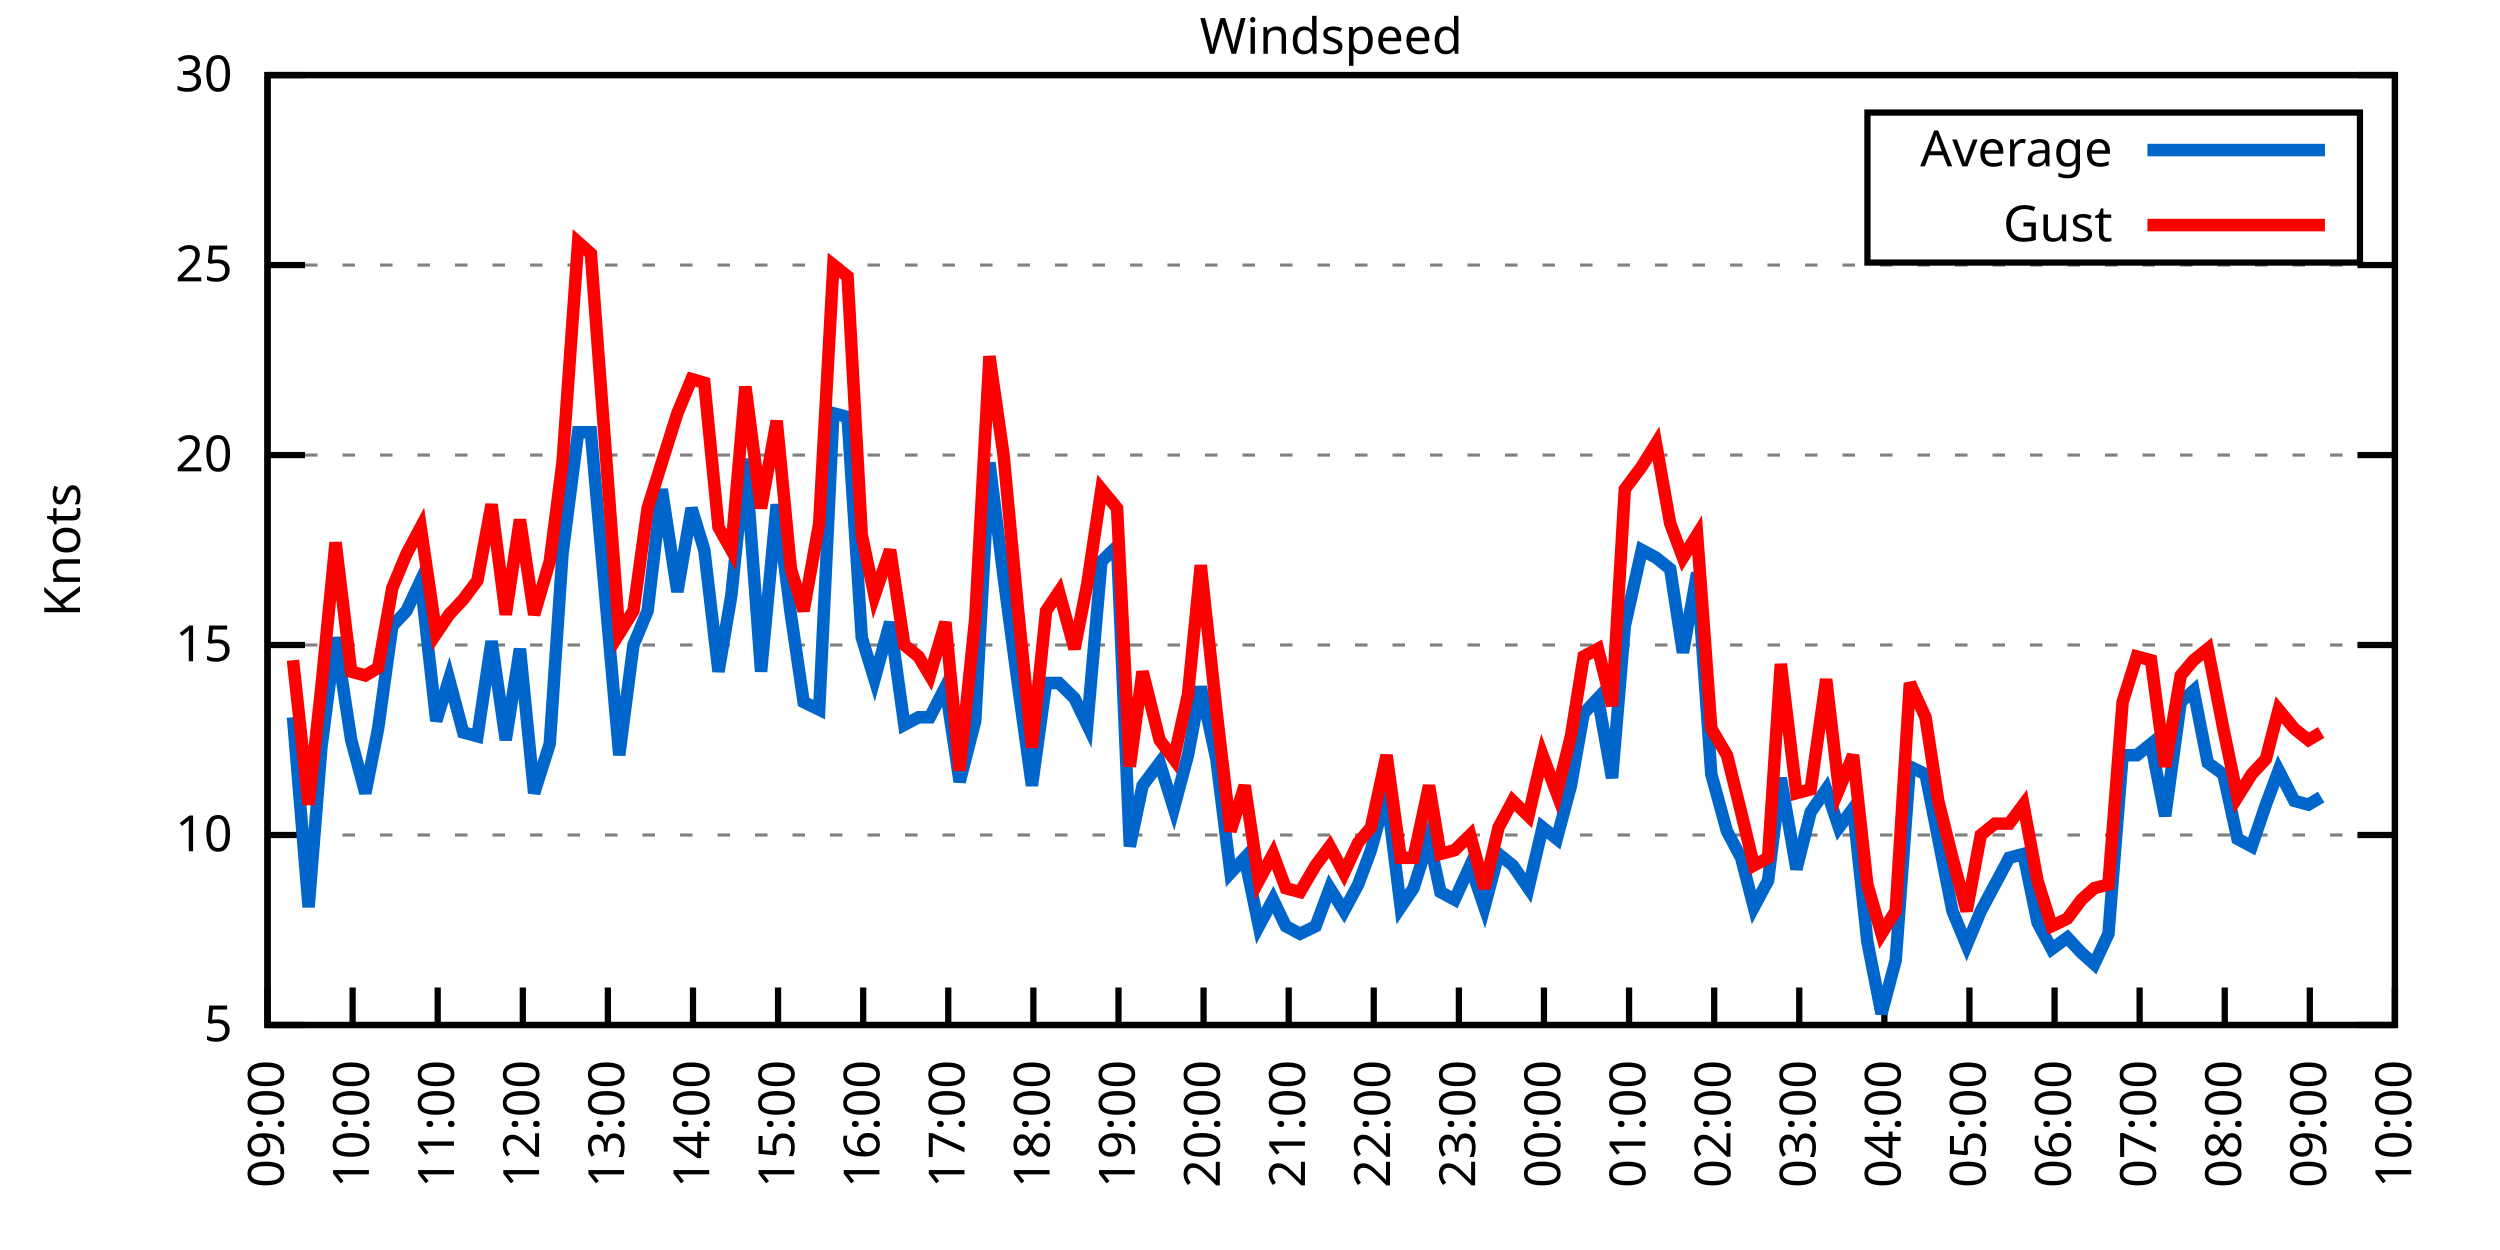
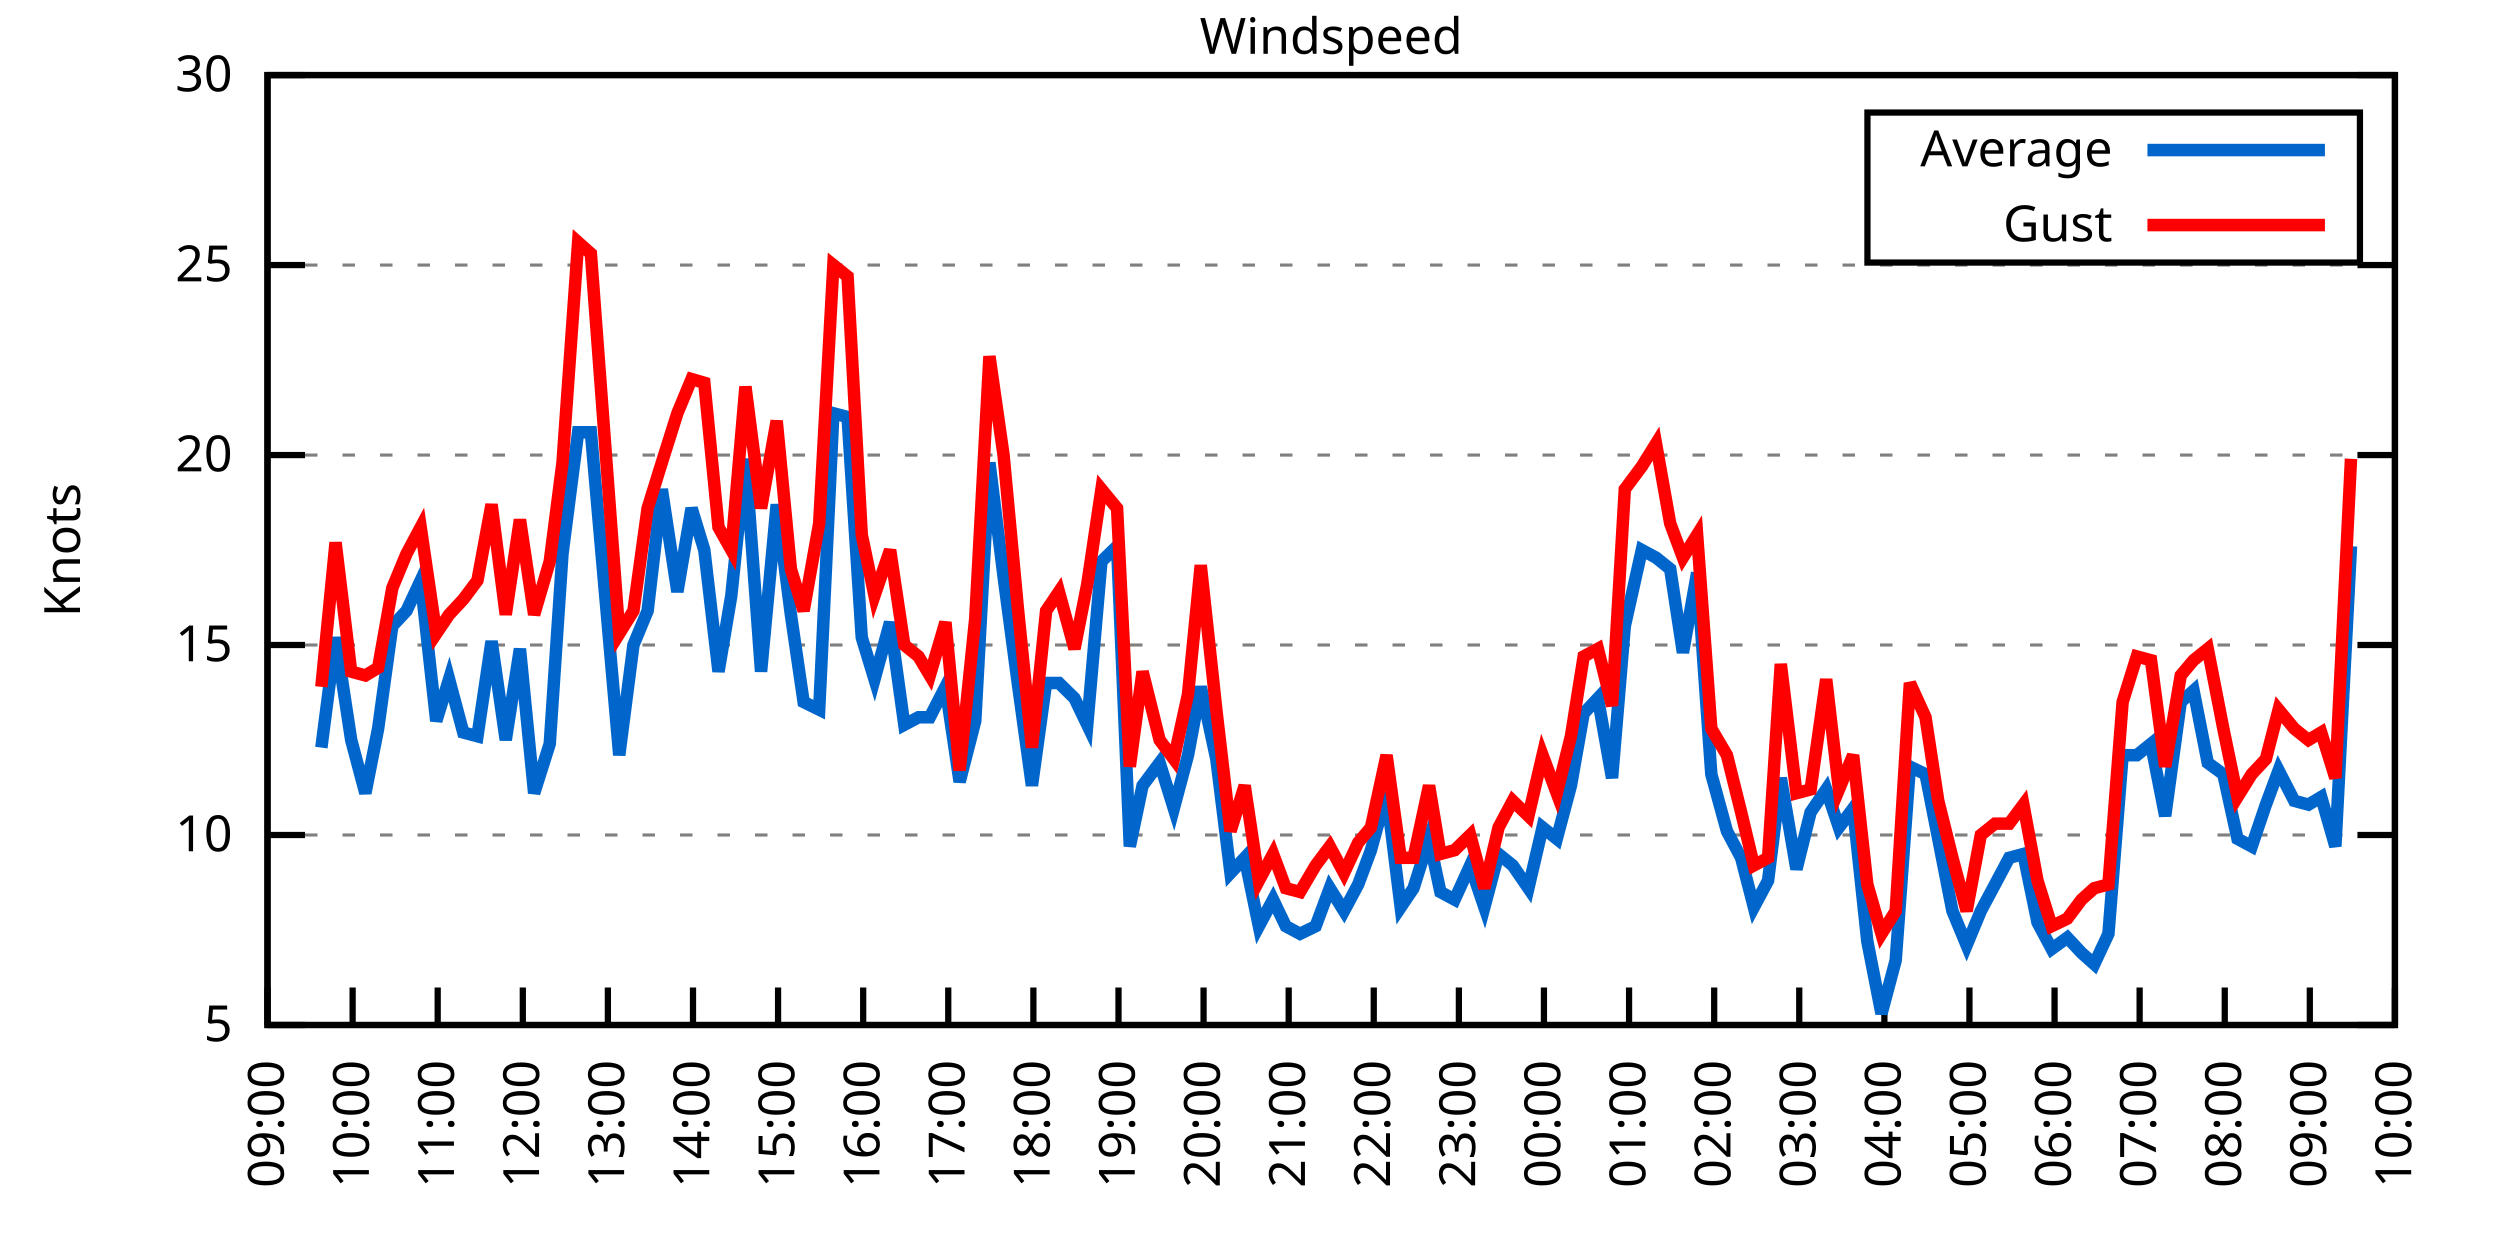
<svg xmlns="http://www.w3.org/2000/svg" xmlns:xlink="http://www.w3.org/1999/xlink" width="400" height="200" viewBox="0 0 400 200">
  <g id="gnuplot_canvas">
    <rect x="0" y="0" width="400" height="200" fill="none" />
    <defs>
      <circle id="gpDot" r="0.5" stroke-width="0.5" stroke="currentColor" />
      <path id="gpPt0" stroke-width="0.333" stroke="currentColor" d="M-1,0 h2 M0,-1 v2" />
      <path id="gpPt1" stroke-width="0.333" stroke="currentColor" d="M-1,-1 L1,1 M1,-1 L-1,1" />
      <path id="gpPt2" stroke-width="0.333" stroke="currentColor" d="M-1,0 L1,0 M0,-1 L0,1 M-1,-1 L1,1 M-1,1 L1,-1" />
      <rect id="gpPt3" stroke-width="0.333" stroke="currentColor" x="-1" y="-1" width="2" height="2" />
      <rect id="gpPt4" stroke-width="0.333" stroke="currentColor" fill="currentColor" x="-1" y="-1" width="2" height="2" />
      <circle id="gpPt5" stroke-width="0.333" stroke="currentColor" cx="0" cy="0" r="1" />
      <use xlink:href="#gpPt5" id="gpPt6" fill="currentColor" stroke="none" />
      <path id="gpPt7" stroke-width="0.333" stroke="currentColor" d="M0,-1.33 L-1.33,0.67 L1.33,0.67 z" />
      <use xlink:href="#gpPt7" id="gpPt8" fill="currentColor" stroke="none" />
      <use xlink:href="#gpPt7" id="gpPt9" stroke="currentColor" transform="rotate(180)" />
      <use xlink:href="#gpPt9" id="gpPt10" fill="currentColor" stroke="none" />
      <use xlink:href="#gpPt3" id="gpPt11" stroke="currentColor" transform="rotate(45)" />
      <use xlink:href="#gpPt11" id="gpPt12" fill="currentColor" stroke="none" />
      <path id="gpPt13" stroke-width="0.333" stroke="currentColor" d="M0,1.330 L1.265,0.411 L0.782,-1.067 L-0.782,-1.076 L-1.265,0.411 z" />
      <use xlink:href="#gpPt13" id="gpPt14" fill="currentColor" stroke="none" />
      <filter id="textbox" filterUnits="objectBoundingBox" x="0" y="0" height="1" width="1">
        <feFlood flood-color="white" flood-opacity="1" result="bgnd" />
        <feComposite in="SourceGraphic" in2="bgnd" operator="atop" />
      </filter>
      <filter id="greybox" filterUnits="objectBoundingBox" x="0" y="0" height="1" width="1">
        <feFlood flood-color="lightgrey" flood-opacity="1" result="grey" />
        <feComposite in="SourceGraphic" in2="grey" operator="atop" />
      </filter>
    </defs>
    <g fill="none" color="white" stroke="currentColor" stroke-width="1.00" stroke-linecap="butt" stroke-linejoin="miter">
</g>
    <g fill="none" color="black" stroke="currentColor" stroke-width="1.00" stroke-linecap="butt" stroke-linejoin="miter">
      <g stroke="none" shape-rendering="crispEdges">
        <polygon fill="rgb(255, 255, 255)" points="42.80,164.00 383.18,164.00 383.18,12.02 42.80,12.02 " />
      </g>
    </g>
    <g fill="none" color="black" stroke="currentColor" stroke-width="1.00" stroke-linecap="butt" stroke-linejoin="miter">
</g>
    <g fill="none" color="black" stroke="black" stroke-width="0.50" stroke-linecap="butt" stroke-linejoin="miter">
</g>
    <g fill="none" color="gray" stroke="currentColor" stroke-width="0.50" stroke-linecap="butt" stroke-linejoin="miter">
      <path stroke="gray" stroke-dasharray="2,4" class="gridline" d="M42.80,164.00 L383.19,164.00  " />
    </g>
    <g fill="none" color="gray" stroke="gray" stroke-width="1.00" stroke-linecap="butt" stroke-linejoin="miter">
</g>
    <g fill="none" color="black" stroke="currentColor" stroke-width="1.00" stroke-linecap="butt" stroke-linejoin="miter">
      <path stroke="black" d="M42.80,164.00 L48.80,164.00 M383.19,164.00 L377.19,164.00  " />
      <g transform="translate(37.20,166.60)" stroke="none" fill="black" font-family="Sans" font-size="8.00" text-anchor="end">
        <text>
          <tspan font-family="Sans"> 5</tspan>
        </text>
      </g>
    </g>
    <g fill="none" color="black" stroke="currentColor" stroke-width="1.00" stroke-linecap="butt" stroke-linejoin="miter">
</g>
    <g fill="none" color="black" stroke="black" stroke-width="0.50" stroke-linecap="butt" stroke-linejoin="miter">
</g>
    <g fill="none" color="gray" stroke="currentColor" stroke-width="0.50" stroke-linecap="butt" stroke-linejoin="miter">
      <path stroke="gray" stroke-dasharray="2,4" class="gridline" d="M42.80,133.60 L383.19,133.60  " />
    </g>
    <g fill="none" color="gray" stroke="gray" stroke-width="1.00" stroke-linecap="butt" stroke-linejoin="miter">
</g>
    <g fill="none" color="black" stroke="currentColor" stroke-width="1.00" stroke-linecap="butt" stroke-linejoin="miter">
      <path stroke="black" d="M42.80,133.60 L48.80,133.60 M383.19,133.60 L377.19,133.60  " />
      <g transform="translate(37.20,136.20)" stroke="none" fill="black" font-family="Sans" font-size="8.00" text-anchor="end">
        <text>
          <tspan font-family="Sans"> 10</tspan>
        </text>
      </g>
    </g>
    <g fill="none" color="black" stroke="currentColor" stroke-width="1.00" stroke-linecap="butt" stroke-linejoin="miter">
</g>
    <g fill="none" color="black" stroke="black" stroke-width="0.50" stroke-linecap="butt" stroke-linejoin="miter">
</g>
    <g fill="none" color="gray" stroke="currentColor" stroke-width="0.50" stroke-linecap="butt" stroke-linejoin="miter">
      <path stroke="gray" stroke-dasharray="2,4" class="gridline" d="M42.80,103.20 L383.19,103.20  " />
    </g>
    <g fill="none" color="gray" stroke="gray" stroke-width="1.00" stroke-linecap="butt" stroke-linejoin="miter">
</g>
    <g fill="none" color="black" stroke="currentColor" stroke-width="1.00" stroke-linecap="butt" stroke-linejoin="miter">
      <path stroke="black" d="M42.80,103.20 L48.80,103.20 M383.19,103.20 L377.19,103.20  " />
      <g transform="translate(37.20,105.80)" stroke="none" fill="black" font-family="Sans" font-size="8.00" text-anchor="end">
        <text>
          <tspan font-family="Sans"> 15</tspan>
        </text>
      </g>
    </g>
    <g fill="none" color="black" stroke="currentColor" stroke-width="1.00" stroke-linecap="butt" stroke-linejoin="miter">
</g>
    <g fill="none" color="black" stroke="black" stroke-width="0.50" stroke-linecap="butt" stroke-linejoin="miter">
</g>
    <g fill="none" color="gray" stroke="currentColor" stroke-width="0.50" stroke-linecap="butt" stroke-linejoin="miter">
      <path stroke="gray" stroke-dasharray="2,4" class="gridline" d="M42.80,72.81 L383.19,72.81  " />
    </g>
    <g fill="none" color="gray" stroke="gray" stroke-width="1.00" stroke-linecap="butt" stroke-linejoin="miter">
</g>
    <g fill="none" color="black" stroke="currentColor" stroke-width="1.00" stroke-linecap="butt" stroke-linejoin="miter">
      <path stroke="black" d="M42.80,72.81 L48.80,72.81 M383.19,72.81 L377.19,72.81  " />
      <g transform="translate(37.20,75.41)" stroke="none" fill="black" font-family="Sans" font-size="8.00" text-anchor="end">
        <text>
          <tspan font-family="Sans"> 20</tspan>
        </text>
      </g>
    </g>
    <g fill="none" color="black" stroke="currentColor" stroke-width="1.00" stroke-linecap="butt" stroke-linejoin="miter">
</g>
    <g fill="none" color="black" stroke="black" stroke-width="0.50" stroke-linecap="butt" stroke-linejoin="miter">
</g>
    <g fill="none" color="gray" stroke="currentColor" stroke-width="0.50" stroke-linecap="butt" stroke-linejoin="miter">
      <path stroke="gray" stroke-dasharray="2,4" class="gridline" d="M42.80,42.41 L383.19,42.41  " />
    </g>
    <g fill="none" color="gray" stroke="gray" stroke-width="1.00" stroke-linecap="butt" stroke-linejoin="miter">
</g>
    <g fill="none" color="black" stroke="currentColor" stroke-width="1.00" stroke-linecap="butt" stroke-linejoin="miter">
      <path stroke="black" d="M42.80,42.41 L48.80,42.41 M383.19,42.41 L377.19,42.41  " />
      <g transform="translate(37.20,45.01)" stroke="none" fill="black" font-family="Sans" font-size="8.00" text-anchor="end">
        <text>
          <tspan font-family="Sans"> 25</tspan>
        </text>
      </g>
    </g>
    <g fill="none" color="black" stroke="currentColor" stroke-width="1.00" stroke-linecap="butt" stroke-linejoin="miter">
</g>
    <g fill="none" color="black" stroke="black" stroke-width="0.50" stroke-linecap="butt" stroke-linejoin="miter">
</g>
    <g fill="none" color="gray" stroke="currentColor" stroke-width="0.50" stroke-linecap="butt" stroke-linejoin="miter">
      <path stroke="gray" stroke-dasharray="2,4" class="gridline" d="M42.80,12.01 L383.19,12.01  " />
    </g>
    <g fill="none" color="gray" stroke="gray" stroke-width="1.00" stroke-linecap="butt" stroke-linejoin="miter">
</g>
    <g fill="none" color="black" stroke="currentColor" stroke-width="1.00" stroke-linecap="butt" stroke-linejoin="miter">
      <path stroke="black" d="M42.80,12.01 L48.80,12.01 M383.19,12.01 L377.19,12.01  " />
      <g transform="translate(37.20,14.61)" stroke="none" fill="black" font-family="Sans" font-size="8.00" text-anchor="end">
        <text>
          <tspan font-family="Sans"> 30</tspan>
        </text>
      </g>
    </g>
    <g fill="none" color="black" stroke="currentColor" stroke-width="1.00" stroke-linecap="butt" stroke-linejoin="miter">
      <path stroke="black" d="M42.80,164.00 L42.80,158.00  " />
      <g transform="translate(45.40,169.60) rotate(270.00)" stroke="none" fill="black" font-family="Sans" font-size="8.00" text-anchor="end">
        <text>
          <tspan font-family="Sans">09:00</tspan>
        </text>
      </g>
    </g>
    <g fill="none" color="black" stroke="currentColor" stroke-width="1.00" stroke-linecap="butt" stroke-linejoin="miter">
      <path stroke="black" d="M56.42,164.00 L56.42,158.00  " />
      <g transform="translate(59.02,169.60) rotate(270.00)" stroke="none" fill="black" font-family="Sans" font-size="8.00" text-anchor="end">
        <text>
          <tspan font-family="Sans">10:00</tspan>
        </text>
      </g>
    </g>
    <g fill="none" color="black" stroke="currentColor" stroke-width="1.00" stroke-linecap="butt" stroke-linejoin="miter">
      <path stroke="black" d="M70.03,164.00 L70.03,158.00  " />
      <g transform="translate(72.63,169.60) rotate(270.00)" stroke="none" fill="black" font-family="Sans" font-size="8.00" text-anchor="end">
        <text>
          <tspan font-family="Sans">11:00</tspan>
        </text>
      </g>
    </g>
    <g fill="none" color="black" stroke="currentColor" stroke-width="1.00" stroke-linecap="butt" stroke-linejoin="miter">
      <path stroke="black" d="M83.65,164.00 L83.65,158.00  " />
      <g transform="translate(86.25,169.60) rotate(270.00)" stroke="none" fill="black" font-family="Sans" font-size="8.00" text-anchor="end">
        <text>
          <tspan font-family="Sans">12:00</tspan>
        </text>
      </g>
    </g>
    <g fill="none" color="black" stroke="currentColor" stroke-width="1.00" stroke-linecap="butt" stroke-linejoin="miter">
      <path stroke="black" d="M97.26,164.00 L97.26,158.00  " />
      <g transform="translate(99.86,169.60) rotate(270.00)" stroke="none" fill="black" font-family="Sans" font-size="8.00" text-anchor="end">
        <text>
          <tspan font-family="Sans">13:00</tspan>
        </text>
      </g>
    </g>
    <g fill="none" color="black" stroke="currentColor" stroke-width="1.00" stroke-linecap="butt" stroke-linejoin="miter">
      <path stroke="black" d="M110.88,164.00 L110.88,158.00  " />
      <g transform="translate(113.48,169.60) rotate(270.00)" stroke="none" fill="black" font-family="Sans" font-size="8.00" text-anchor="end">
        <text>
          <tspan font-family="Sans">14:00</tspan>
        </text>
      </g>
    </g>
    <g fill="none" color="black" stroke="currentColor" stroke-width="1.00" stroke-linecap="butt" stroke-linejoin="miter">
      <path stroke="black" d="M124.49,164.00 L124.49,158.00  " />
      <g transform="translate(127.09,169.60) rotate(270.00)" stroke="none" fill="black" font-family="Sans" font-size="8.00" text-anchor="end">
        <text>
          <tspan font-family="Sans">15:00</tspan>
        </text>
      </g>
    </g>
    <g fill="none" color="black" stroke="currentColor" stroke-width="1.00" stroke-linecap="butt" stroke-linejoin="miter">
      <path stroke="black" d="M138.11,164.00 L138.11,158.00  " />
      <g transform="translate(140.71,169.60) rotate(270.00)" stroke="none" fill="black" font-family="Sans" font-size="8.00" text-anchor="end">
        <text>
          <tspan font-family="Sans">16:00</tspan>
        </text>
      </g>
    </g>
    <g fill="none" color="black" stroke="currentColor" stroke-width="1.00" stroke-linecap="butt" stroke-linejoin="miter">
      <path stroke="black" d="M151.72,164.00 L151.72,158.00  " />
      <g transform="translate(154.32,169.60) rotate(270.00)" stroke="none" fill="black" font-family="Sans" font-size="8.00" text-anchor="end">
        <text>
          <tspan font-family="Sans">17:00</tspan>
        </text>
      </g>
    </g>
    <g fill="none" color="black" stroke="currentColor" stroke-width="1.00" stroke-linecap="butt" stroke-linejoin="miter">
      <path stroke="black" d="M165.34,164.00 L165.34,158.00  " />
      <g transform="translate(167.94,169.60) rotate(270.00)" stroke="none" fill="black" font-family="Sans" font-size="8.00" text-anchor="end">
        <text>
          <tspan font-family="Sans">18:00</tspan>
        </text>
      </g>
    </g>
    <g fill="none" color="black" stroke="currentColor" stroke-width="1.00" stroke-linecap="butt" stroke-linejoin="miter">
      <path stroke="black" d="M178.96,164.00 L178.96,158.00  " />
      <g transform="translate(181.56,169.60) rotate(270.00)" stroke="none" fill="black" font-family="Sans" font-size="8.00" text-anchor="end">
        <text>
          <tspan font-family="Sans">19:00</tspan>
        </text>
      </g>
    </g>
    <g fill="none" color="black" stroke="currentColor" stroke-width="1.00" stroke-linecap="butt" stroke-linejoin="miter">
      <path stroke="black" d="M192.57,164.00 L192.57,158.00  " />
      <g transform="translate(195.17,169.60) rotate(270.00)" stroke="none" fill="black" font-family="Sans" font-size="8.00" text-anchor="end">
        <text>
          <tspan font-family="Sans">20:00</tspan>
        </text>
      </g>
    </g>
    <g fill="none" color="black" stroke="currentColor" stroke-width="1.00" stroke-linecap="butt" stroke-linejoin="miter">
      <path stroke="black" d="M206.19,164.00 L206.19,158.00  " />
      <g transform="translate(208.79,169.60) rotate(270.00)" stroke="none" fill="black" font-family="Sans" font-size="8.00" text-anchor="end">
        <text>
          <tspan font-family="Sans">21:00</tspan>
        </text>
      </g>
    </g>
    <g fill="none" color="black" stroke="currentColor" stroke-width="1.00" stroke-linecap="butt" stroke-linejoin="miter">
      <path stroke="black" d="M219.80,164.00 L219.80,158.00  " />
      <g transform="translate(222.40,169.60) rotate(270.00)" stroke="none" fill="black" font-family="Sans" font-size="8.00" text-anchor="end">
        <text>
          <tspan font-family="Sans">22:00</tspan>
        </text>
      </g>
    </g>
    <g fill="none" color="black" stroke="currentColor" stroke-width="1.00" stroke-linecap="butt" stroke-linejoin="miter">
      <path stroke="black" d="M233.42,164.00 L233.42,158.00  " />
      <g transform="translate(236.02,169.60) rotate(270.00)" stroke="none" fill="black" font-family="Sans" font-size="8.00" text-anchor="end">
        <text>
          <tspan font-family="Sans">23:00</tspan>
        </text>
      </g>
    </g>
    <g fill="none" color="black" stroke="currentColor" stroke-width="1.00" stroke-linecap="butt" stroke-linejoin="miter">
      <path stroke="black" d="M247.03,164.00 L247.03,158.00  " />
      <g transform="translate(249.63,169.60) rotate(270.00)" stroke="none" fill="black" font-family="Sans" font-size="8.00" text-anchor="end">
        <text>
          <tspan font-family="Sans">00:00</tspan>
        </text>
      </g>
    </g>
    <g fill="none" color="black" stroke="currentColor" stroke-width="1.00" stroke-linecap="butt" stroke-linejoin="miter">
      <path stroke="black" d="M260.65,164.00 L260.65,158.00  " />
      <g transform="translate(263.25,169.60) rotate(270.00)" stroke="none" fill="black" font-family="Sans" font-size="8.00" text-anchor="end">
        <text>
          <tspan font-family="Sans">01:00</tspan>
        </text>
      </g>
    </g>
    <g fill="none" color="black" stroke="currentColor" stroke-width="1.00" stroke-linecap="butt" stroke-linejoin="miter">
      <path stroke="black" d="M274.27,164.00 L274.27,158.00  " />
      <g transform="translate(276.87,169.60) rotate(270.00)" stroke="none" fill="black" font-family="Sans" font-size="8.00" text-anchor="end">
        <text>
          <tspan font-family="Sans">02:00</tspan>
        </text>
      </g>
    </g>
    <g fill="none" color="black" stroke="currentColor" stroke-width="1.00" stroke-linecap="butt" stroke-linejoin="miter">
      <path stroke="black" d="M287.88,164.00 L287.88,158.00  " />
      <g transform="translate(290.48,169.60) rotate(270.00)" stroke="none" fill="black" font-family="Sans" font-size="8.00" text-anchor="end">
        <text>
          <tspan font-family="Sans">03:00</tspan>
        </text>
      </g>
    </g>
    <g fill="none" color="black" stroke="currentColor" stroke-width="1.00" stroke-linecap="butt" stroke-linejoin="miter">
      <path stroke="black" d="M301.50,164.00 L301.50,158.00  " />
      <g transform="translate(304.10,169.60) rotate(270.00)" stroke="none" fill="black" font-family="Sans" font-size="8.00" text-anchor="end">
        <text>
          <tspan font-family="Sans">04:00</tspan>
        </text>
      </g>
    </g>
    <g fill="none" color="black" stroke="currentColor" stroke-width="1.00" stroke-linecap="butt" stroke-linejoin="miter">
      <path stroke="black" d="M315.11,164.00 L315.11,158.00  " />
      <g transform="translate(317.71,169.60) rotate(270.00)" stroke="none" fill="black" font-family="Sans" font-size="8.00" text-anchor="end">
        <text>
          <tspan font-family="Sans">05:00</tspan>
        </text>
      </g>
    </g>
    <g fill="none" color="black" stroke="currentColor" stroke-width="1.00" stroke-linecap="butt" stroke-linejoin="miter">
      <path stroke="black" d="M328.73,164.00 L328.73,158.00  " />
      <g transform="translate(331.33,169.60) rotate(270.00)" stroke="none" fill="black" font-family="Sans" font-size="8.00" text-anchor="end">
        <text>
          <tspan font-family="Sans">06:00</tspan>
        </text>
      </g>
    </g>
    <g fill="none" color="black" stroke="currentColor" stroke-width="1.00" stroke-linecap="butt" stroke-linejoin="miter">
      <path stroke="black" d="M342.34,164.00 L342.34,158.00  " />
      <g transform="translate(344.94,169.60) rotate(270.00)" stroke="none" fill="black" font-family="Sans" font-size="8.00" text-anchor="end">
        <text>
          <tspan font-family="Sans">07:00</tspan>
        </text>
      </g>
    </g>
    <g fill="none" color="black" stroke="currentColor" stroke-width="1.00" stroke-linecap="butt" stroke-linejoin="miter">
      <path stroke="black" d="M355.96,164.00 L355.96,158.00  " />
      <g transform="translate(358.56,169.60) rotate(270.00)" stroke="none" fill="black" font-family="Sans" font-size="8.00" text-anchor="end">
        <text>
          <tspan font-family="Sans">08:00</tspan>
        </text>
      </g>
    </g>
    <g fill="none" color="black" stroke="currentColor" stroke-width="1.00" stroke-linecap="butt" stroke-linejoin="miter">
      <path stroke="black" d="M369.57,164.00 L369.57,158.00  " />
      <g transform="translate(372.17,169.60) rotate(270.00)" stroke="none" fill="black" font-family="Sans" font-size="8.00" text-anchor="end">
        <text>
          <tspan font-family="Sans">09:00</tspan>
        </text>
      </g>
    </g>
    <g fill="none" color="black" stroke="currentColor" stroke-width="1.00" stroke-linecap="butt" stroke-linejoin="miter">
      <path stroke="black" d="M383.19,164.00 L383.19,158.00  " />
      <g transform="translate(385.79,169.60) rotate(270.00)" stroke="none" fill="black" font-family="Sans" font-size="8.00" text-anchor="end">
        <text>
          <tspan font-family="Sans">10:00</tspan>
        </text>
      </g>
    </g>
    <g fill="none" color="black" stroke="currentColor" stroke-width="1.00" stroke-linecap="butt" stroke-linejoin="miter">
</g>
    <g fill="none" color="black" stroke="currentColor" stroke-width="1.00" stroke-linecap="butt" stroke-linejoin="miter">
      <path stroke="black" d="M42.80,12.01 L42.80,164.00 L383.19,164.00 L383.19,12.01 L42.80,12.01 Z  " />
    </g>
    <g fill="none" color="black" stroke="currentColor" stroke-width="1.00" stroke-linecap="butt" stroke-linejoin="miter">
</g>
    <g fill="none" color="black" stroke="currentColor" stroke-width="1.00" stroke-linecap="butt" stroke-linejoin="miter">
      <path stroke="black" d="M298.79,42.01 L298.79,18.01 L377.59,18.01 L377.59,42.01 L298.79,42.01 Z  " />
    </g>
    <g id="Windspeed_plot_1">
      <g fill="none" color="white" stroke="black" stroke-width="2.00" stroke-linecap="butt" stroke-linejoin="miter">
</g>
      <g fill="none" color="black" stroke="currentColor" stroke-width="2.00" stroke-linecap="butt" stroke-linejoin="miter">
        <g transform="translate(337.99,26.61)" stroke="none" fill="black" font-family="Sans" font-size="8.00" text-anchor="end">
          <text>
            <tspan font-family="Sans">Average</tspan>
          </text>
        </g>
      </g>
      <g fill="none" color="black" stroke="currentColor" stroke-width="2.00" stroke-linecap="butt" stroke-linejoin="miter">
-         <path stroke="rgb(  0, 102, 204)" d="M343.59,24.01 L371.99,24.01 M46.88,114.76 L49.38,145.15 L51.42,119.62 L53.69,101.99 L56.19,118.40 L58.46,126.91   L60.50,116.58 L62.77,100.16 L65.04,97.73 L67.31,92.87 L69.80,115.36 L71.85,108.68 L74.12,117.19 L76.39,117.80   L78.65,102.60 L80.92,118.40 L83.19,103.81 L85.46,126.91 L87.96,119.01 L90.00,88.61 L92.50,69.16 L94.54,69.16   L99.08,120.83 L101.35,103.20 L103.62,97.73 L105.89,78.28 L108.38,94.69 L110.65,81.32 L112.69,88.00 L114.96,107.46   L117.01,95.30 L119.27,73.41 L121.77,107.46 L124.27,80.71 L126.54,98.34 L128.58,112.32 L131.07,113.54 L133.34,66.12   L135.61,66.73 L137.88,101.99 L139.92,108.68 L142.42,99.56 L144.69,115.97 L146.96,114.76 L148.77,114.76 L151.27,109.89   L153.54,125.09 L156.04,115.36 L158.31,74.02 L160.57,92.26 L162.84,109.28 L165.11,125.70 L167.38,109.28 L169.43,109.28   L171.92,111.72 L173.96,115.97 L176.23,89.83 L178.73,87.40 L180.77,135.43 L182.81,125.70 L185.54,122.05 L187.81,129.35   L190.08,120.83 L192.12,109.89 L194.61,121.44 L196.88,139.68 L199.15,137.25 L201.42,148.19 L203.69,143.94 L205.73,148.19   L208.00,149.41 L210.50,148.19 L212.77,142.11 L215.04,145.76 L217.31,141.51 L219.35,136.03 L221.85,126.91 L224.11,145.15   L226.16,142.11 L228.65,134.21 L230.47,142.72 L232.74,143.94 L235.23,138.47 L237.50,145.15 L239.77,136.64 L242.04,138.47   L244.54,142.11 L246.81,132.39 L249.08,134.21 L251.35,125.70 L253.39,114.15 L255.66,111.72 L257.93,124.48 L259.97,100.16   L262.69,88.00 L264.96,89.22 L267.23,91.04 L269.27,104.42 L271.54,91.65 L273.81,123.87 L276.31,132.99 L278.58,137.25   L280.62,145.15 L282.89,140.90 L284.93,124.48 L287.43,139.07 L289.70,129.95 L292.19,126.31 L294.23,132.39 L296.50,129.35   L298.77,150.62 L301.04,162.18 L303.31,153.66 L305.58,122.66 L308.08,123.87 L310.12,134.21 L312.39,145.76 L314.66,151.23   L316.93,145.76 L319.20,141.51 L321.47,137.25 L323.74,136.64 L326.00,147.59 L328.27,151.84 L330.77,150.02 L333.04,152.45   L335.08,154.27 L337.35,149.41 L339.62,120.83 L341.89,120.83 L344.16,119.01 L346.43,130.56 L348.92,112.32 L350.97,110.50   L353.24,122.05 L355.73,123.87 L358.00,134.21 L360.27,135.43 L362.54,128.74 L364.58,123.27 L367.08,128.13 L369.35,128.74   L371.39,127.52  " />
+         <path stroke="rgb(  0, 102, 204)" d="M343.59,24.01 L371.99,24.01 M51.42,119.62 L53.69,101.99 L56.19,118.40 L58.46,126.91 L60.50,116.58 L62.77,100.16   L65.04,97.73 L67.31,92.87 L69.80,115.36 L71.85,108.68 L74.12,117.19 L76.39,117.80 L78.65,102.60 L80.92,118.40   L83.19,103.81 L85.46,126.91 L87.96,119.01 L90.00,88.61 L92.50,69.16 L94.54,69.16 L99.08,120.83 L101.35,103.20   L103.62,97.73 L105.89,78.28 L108.38,94.69 L110.65,81.32 L112.69,88.00 L114.96,107.46 L117.01,95.30 L119.27,73.41   L121.77,107.46 L124.27,80.71 L126.54,98.34 L128.58,112.32 L131.07,113.54 L133.34,66.12 L135.61,66.73 L137.88,101.99   L139.92,108.68 L142.42,99.56 L144.69,115.97 L146.96,114.76 L148.77,114.76 L151.27,109.89 L153.54,125.09 L156.04,115.36   L158.31,74.02 L160.57,92.26 L162.84,109.28 L165.11,125.70 L167.38,109.28 L169.43,109.28 L171.92,111.72 L173.96,115.97   L176.23,89.83 L178.73,87.40 L180.77,135.43 L182.81,125.70 L185.54,122.05 L187.81,129.35 L190.08,120.83 L192.12,109.89   L194.61,121.44 L196.88,139.68 L199.15,137.25 L201.42,148.19 L203.69,143.94 L205.73,148.19 L208.00,149.41 L210.50,148.19   L212.77,142.11 L215.04,145.76 L217.31,141.51 L219.35,136.03 L221.85,126.91 L224.11,145.15 L226.16,142.11 L228.65,134.21   L230.47,142.72 L232.74,143.94 L235.23,138.47 L237.50,145.15 L239.77,136.64 L242.04,138.47 L244.54,142.11 L246.81,132.39   L249.08,134.21 L251.35,125.70 L253.39,114.15 L255.66,111.72 L257.93,124.48 L259.97,100.16 L262.69,88.00 L264.96,89.22   L267.23,91.04 L269.27,104.42 L271.54,91.65 L273.81,123.87 L276.31,132.99 L278.58,137.25 L280.62,145.15 L282.89,140.90   L284.93,124.48 L287.43,139.07 L289.70,129.95 L292.19,126.31 L294.23,132.39 L296.50,129.35 L298.77,150.62 L301.04,162.18   L303.31,153.66 L305.58,122.66 L308.08,123.87 L310.12,134.21 L312.39,145.76 L314.66,151.23 L316.93,145.76 L319.20,141.51   L321.47,137.25 L323.74,136.64 L326.00,147.59 L328.27,151.84 L330.77,150.02 L333.04,152.45 L335.08,154.27 L337.35,149.41   L339.62,120.83 L341.89,120.83 L344.16,119.01 L346.43,130.56 L348.92,112.32 L350.97,110.50 L353.24,122.05 L355.73,123.87   L358.00,134.21 L360.27,135.43 L362.54,128.74 L364.58,123.27 L367.08,128.13 L369.35,128.74 L371.39,127.52 L373.66,135.43   L376.16,87.40  " />
      </g>
    </g>
    <g id="Windspeed_plot_2">
      <g fill="none" color="black" stroke="currentColor" stroke-width="2.00" stroke-linecap="butt" stroke-linejoin="miter">
        <g transform="translate(337.99,38.61)" stroke="none" fill="black" font-family="Sans" font-size="8.00" text-anchor="end">
          <text>
            <tspan font-family="Sans">Gust</tspan>
          </text>
        </g>
      </g>
      <g fill="none" color="black" stroke="currentColor" stroke-width="2.00" stroke-linecap="butt" stroke-linejoin="miter">
-         <path stroke="rgb(255,   0,   0)" d="M343.59,36.01 L371.99,36.01 M46.88,105.64 L49.38,128.74 L51.42,109.89 L53.69,86.79 L56.19,107.46 L58.46,108.07   L60.50,106.85 L62.77,94.08 L65.04,88.61 L67.31,84.36 L69.80,101.38 L71.85,98.34 L74.12,95.91 L76.39,92.87   L78.65,80.71 L80.92,98.34 L83.19,83.14 L85.46,98.34 L87.96,89.83 L90.00,74.02 L92.50,38.76 L94.54,40.58   L99.08,101.38 L101.35,97.73 L103.62,81.32 L105.89,74.02 L108.38,66.12 L110.65,60.65 L112.69,61.25 L114.96,84.36   L117.01,88.00 L119.27,61.86 L121.77,81.32 L124.27,67.33 L126.54,91.04 L128.58,97.73 L131.07,83.75 L133.34,42.41   L135.61,44.23 L137.88,85.57 L139.92,95.30 L142.42,88.00 L144.69,103.20 L146.96,105.03 L148.77,108.07 L151.27,99.56   L153.54,123.27 L156.04,98.95 L158.31,57.00 L160.57,72.81 L162.84,97.12 L165.11,119.62 L167.38,97.73 L169.43,94.69   L171.92,103.81 L173.96,93.48 L176.23,78.28 L178.73,81.32 L180.77,122.66 L182.81,107.46 L185.54,118.40 L187.81,121.44   L190.08,111.11 L192.12,90.44 L194.61,113.54 L196.88,132.99 L199.15,125.70 L201.42,140.90 L203.69,136.64 L205.73,142.11   L208.00,142.72 L210.50,138.47 L212.77,135.43 L215.04,139.68 L217.31,134.82 L219.35,132.39 L221.85,120.83 L224.11,137.25   L226.16,137.25 L228.65,125.70 L230.47,136.64 L232.74,136.03 L235.23,133.60 L237.50,142.11 L239.77,132.39 L242.04,128.13   L244.54,130.56 L246.81,120.83 L249.08,126.91 L251.35,117.80 L253.39,105.03 L255.66,103.81 L257.93,112.93 L259.97,78.28   L262.69,74.63 L264.96,70.98 L267.23,83.75 L269.27,89.22 L271.54,85.57 L273.81,116.58 L276.31,120.83 L278.58,129.95   L280.62,138.47 L282.89,137.25 L284.93,106.24 L287.43,126.91 L289.70,126.31 L292.19,108.68 L294.23,126.31 L296.50,120.83   L298.77,141.51 L301.04,149.41 L303.31,145.76 L305.58,109.28 L308.08,114.76 L310.12,128.13 L312.39,137.25 L314.66,145.76   L316.93,133.60 L319.20,131.78 L321.47,131.78 L323.74,128.74 L326.00,140.90 L328.27,148.19 L330.77,146.98 L333.04,143.94   L335.08,142.11 L337.35,141.51 L339.62,112.32 L341.89,105.03 L344.16,105.64 L346.43,122.66 L348.92,108.07 L350.97,105.64   L353.24,103.81 L355.73,116.58 L358.00,127.52 L360.27,123.87 L362.54,121.44 L364.58,113.54 L367.08,116.58 L369.35,118.40   L371.39,117.19  " />
+         <path stroke="rgb(255,   0,   0)" d="M343.59,36.01 L371.99,36.01 M51.42,109.89 L53.69,86.79 L56.19,107.46 L58.46,108.07 L60.50,106.85 L62.77,94.08   L65.04,88.61 L67.31,84.36 L69.80,101.38 L71.85,98.34 L74.12,95.91 L76.39,92.87 L78.65,80.71 L80.92,98.34   L83.19,83.14 L85.46,98.34 L87.96,89.83 L90.00,74.02 L92.50,38.76 L94.54,40.58 L99.08,101.38 L101.35,97.73   L103.62,81.32 L105.89,74.02 L108.38,66.12 L110.65,60.65 L112.69,61.25 L114.96,84.36 L117.01,88.00 L119.27,61.86   L121.77,81.32 L124.27,67.33 L126.54,91.04 L128.58,97.73 L131.07,83.75 L133.34,42.41 L135.61,44.23 L137.88,85.57   L139.92,95.30 L142.42,88.00 L144.69,103.20 L146.96,105.03 L148.77,108.07 L151.27,99.56 L153.54,123.27 L156.04,98.95   L158.31,57.00 L160.57,72.81 L162.84,97.12 L165.11,119.62 L167.38,97.73 L169.43,94.69 L171.92,103.81 L173.96,93.48   L176.23,78.28 L178.73,81.32 L180.77,122.66 L182.81,107.46 L185.54,118.40 L187.81,121.44 L190.08,111.11 L192.12,90.44   L194.61,113.54 L196.88,132.99 L199.15,125.70 L201.42,140.90 L203.69,136.64 L205.73,142.11 L208.00,142.72 L210.50,138.47   L212.77,135.43 L215.04,139.68 L217.31,134.82 L219.35,132.39 L221.85,120.83 L224.11,137.25 L226.16,137.25 L228.65,125.70   L230.47,136.64 L232.74,136.03 L235.23,133.60 L237.50,142.11 L239.77,132.39 L242.04,128.13 L244.54,130.56 L246.81,120.83   L249.08,126.91 L251.35,117.80 L253.39,105.03 L255.66,103.81 L257.93,112.93 L259.97,78.28 L262.69,74.63 L264.96,70.98   L267.23,83.75 L269.27,89.22 L271.54,85.57 L273.81,116.58 L276.31,120.83 L278.58,129.95 L280.62,138.47 L282.89,137.25   L284.93,106.24 L287.43,126.91 L289.70,126.31 L292.19,108.68 L294.23,126.31 L296.50,120.83 L298.77,141.51 L301.04,149.41   L303.31,145.76 L305.58,109.28 L308.08,114.76 L310.12,128.13 L312.39,137.25 L314.66,145.76 L316.93,133.60 L319.20,131.78   L321.47,131.78 L323.74,128.74 L326.00,140.90 L328.27,148.19 L330.77,146.98 L333.04,143.94 L335.08,142.11 L337.35,141.51   L339.62,112.32 L341.89,105.03 L344.16,105.64 L346.43,122.66 L348.92,108.07 L350.97,105.64 L353.24,103.81 L355.73,116.58   L358.00,127.52 L360.27,123.87 L362.54,121.44 L364.58,113.54 L367.08,116.58 L369.35,118.40 L371.39,117.19 L373.66,124.48   L376.16,73.41  " />
      </g>
    </g>
    <g fill="none" color="black" stroke="currentColor" stroke-width="2.00" stroke-linecap="butt" stroke-linejoin="miter">
</g>
    <g fill="none" color="black" stroke="black" stroke-width="1.00" stroke-linecap="butt" stroke-linejoin="miter">
</g>
    <g fill="none" color="black" stroke="currentColor" stroke-width="1.00" stroke-linecap="butt" stroke-linejoin="miter">
      <path stroke="black" d="M42.80,12.01 L42.80,164.00 L383.19,164.00 L383.19,12.01 L42.80,12.01 Z  " />
      <g transform="translate(12.80,88.01) rotate(270.00)" stroke="none" fill="black" font-family="Sans" font-size="8.00" text-anchor="middle">
        <text>
          <tspan font-family="Sans">Knots</tspan>
        </text>
      </g>
    </g>
    <g fill="none" color="black" stroke="currentColor" stroke-width="1.00" stroke-linecap="butt" stroke-linejoin="miter">
</g>
    <g fill="none" color="black" stroke="currentColor" stroke-width="1.00" stroke-linecap="butt" stroke-linejoin="miter">
      <g transform="translate(212.99,8.61)" stroke="none" fill="black" font-family="Sans" font-size="8.00" text-anchor="middle">
        <text>
          <tspan font-family="Sans">Windspeed</tspan>
        </text>
      </g>
    </g>
    <g fill="none" color="black" stroke="currentColor" stroke-width="1.00" stroke-linecap="butt" stroke-linejoin="miter">
</g>
  </g>
</svg>
